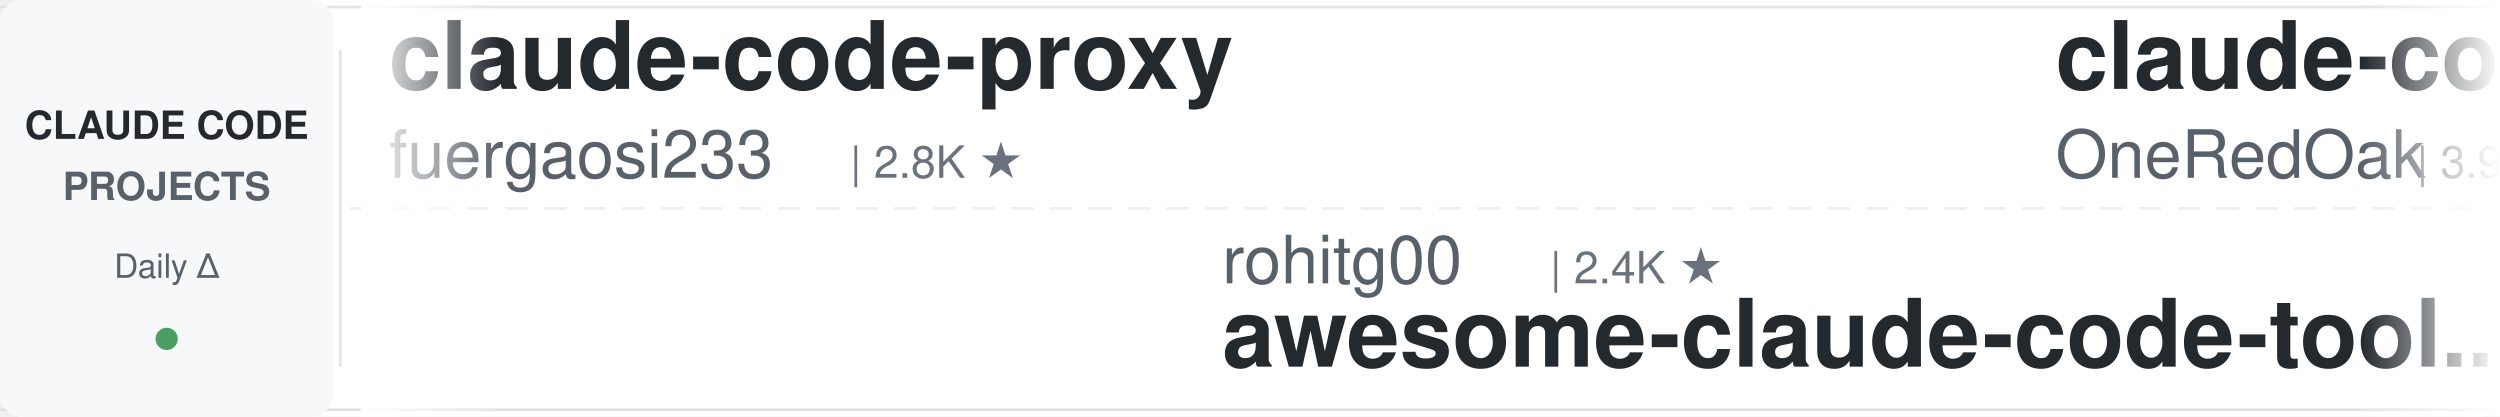
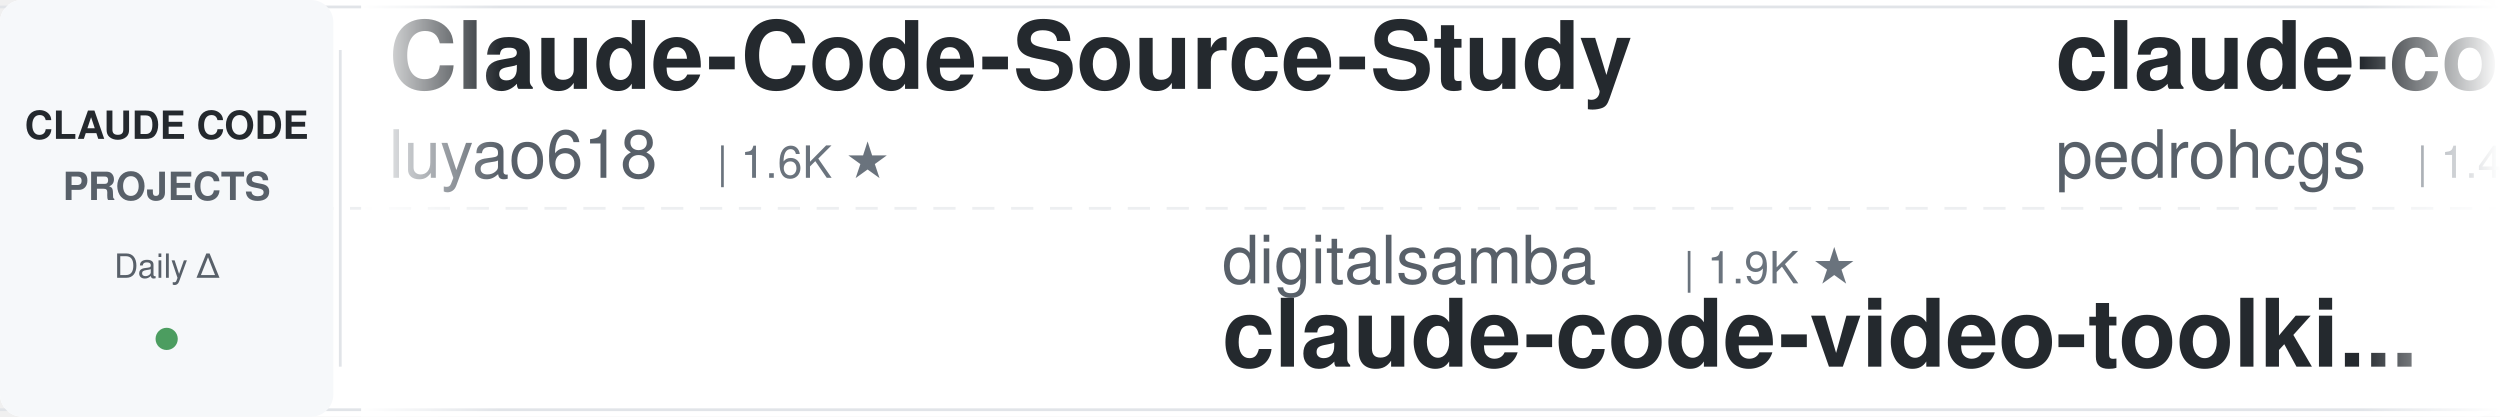
<svg xmlns="http://www.w3.org/2000/svg" width="900" height="150">
  <defs>
    <linearGradient id="leftFade" x1="0%" y1="0%" x2="100%" y2="0%">
      <stop offset="0%" style="stop-color:#ffffff;stop-opacity:1" />
      <stop offset="100%" style="stop-color:#ffffff;stop-opacity:0" />
    </linearGradient>
    <linearGradient id="rightFade" x1="0%" y1="0%" x2="100%" y2="0%">
      <stop offset="0%" style="stop-color:#ffffff;stop-opacity:0" />
      <stop offset="100%" style="stop-color:#ffffff;stop-opacity:1" />
    </linearGradient>
  </defs>
  <rect width="900" height="150" fill="#ffffff" rx="8" />
  <rect x="0" y="2" width="900" height="1" fill="#e1e4e8" />
  <rect x="0" y="147" width="900" height="1" fill="#e1e4e8" />
  <line x1="0" y1="75" x2="900" y2="75" stroke="#e1e4e8" stroke-width="1" stroke-dasharray="8 6" opacity="0.6" />
  <rect x="0" y="0" width="120" height="150" fill="#f6f8fa" rx="8" />
  <text x="60" y="50" font-family="-apple-system, BlinkMacSystemFont, 'Segoe UI', Helvetica, Arial, sans-serif" font-size="14" font-weight="600" fill="#24292e" text-anchor="middle">CLAUDE CODE</text>
  <text x="60" y="72" font-family="-apple-system, BlinkMacSystemFont, 'Segoe UI', Helvetica, Arial, sans-serif" font-size="14" font-weight="600" fill="#586069" text-anchor="middle">PROJECTS</text>
  <text x="60" y="100" font-family="-apple-system, BlinkMacSystemFont, 'Segoe UI', Helvetica, Arial, sans-serif" font-size="12" font-weight="500" fill="#586069" text-anchor="middle">Daily Δ</text>
  <circle cx="60" cy="122" r="4" fill="#22863a" opacity="0.8" />
  <rect x="122" y="18" width="1" height="114" fill="#e1e4e8" />
  <clipPath id="tickerClip">
    <rect x="130" y="0" width="770" height="150" />
  </clipPath>
  <g clip-path="url(#tickerClip)">
    <g id="tickerItems">
      <animateTransform attributeName="transform" attributeType="XML" type="translate" from="0 0" to="-3000 0" dur="54s" repeatCount="indefinite" />
      <g transform="translate(0, 0)">
-         <text x="140" y="32" font-family="-apple-system, BlinkMacSystemFont, 'Segoe UI', Helvetica, Arial, sans-serif" font-size="34" font-weight="600" fill="#24292e">claude-code-proxy</text>
-         <text x="140" y="64" font-family="-apple-system, BlinkMacSystemFont, 'Segoe UI', Helvetica, Arial, sans-serif" font-size="24" font-weight="400" fill="#586069">fuergaosi233</text>
-         <text x="306" y="64" font-family="-apple-system, BlinkMacSystemFont, 'Segoe UI', Helvetica, Arial, sans-serif" font-size="16" font-weight="500" fill="#6a737d">| 2.8K ★</text>
+         <text x="140" y="32" font-family="-apple-system, BlinkMacSystemFont, 'Segoe UI', Helvetica, Arial, sans-serif" font-size="34" font-weight="600" fill="#24292e">Claude-Code-Source-Study</text>
+         <text x="140" y="64" font-family="-apple-system, BlinkMacSystemFont, 'Segoe UI', Helvetica, Arial, sans-serif" font-size="24" font-weight="400" fill="#586069">luyao618</text>
+         <text x="258" y="64" font-family="-apple-system, BlinkMacSystemFont, 'Segoe UI', Helvetica, Arial, sans-serif" font-size="16" font-weight="500" fill="#6a737d">| 1.6K ★</text>
      </g>
      <g transform="translate(300, 0)">
-         <text x="140" y="102" font-family="-apple-system, BlinkMacSystemFont, 'Segoe UI', Helvetica, Arial, sans-serif" font-size="24" font-weight="400" fill="#586069">rohitg00</text>
-         <text x="258" y="102" font-family="-apple-system, BlinkMacSystemFont, 'Segoe UI', Helvetica, Arial, sans-serif" font-size="16" font-weight="500" fill="#6a737d">| 2.4K ★</text>
-         <text x="140" y="132" font-family="-apple-system, BlinkMacSystemFont, 'Segoe UI', Helvetica, Arial, sans-serif" font-size="34" font-weight="600" fill="#24292e">awesome-claude-code-tool...</text>
+         <text x="140" y="102" font-family="-apple-system, BlinkMacSystemFont, 'Segoe UI', Helvetica, Arial, sans-serif" font-size="24" font-weight="400" fill="#586069">digitalsamba</text>
+         <text x="306" y="102" font-family="-apple-system, BlinkMacSystemFont, 'Segoe UI', Helvetica, Arial, sans-serif" font-size="16" font-weight="500" fill="#6a737d">| 1.9K ★</text>
+         <text x="140" y="132" font-family="-apple-system, BlinkMacSystemFont, 'Segoe UI', Helvetica, Arial, sans-serif" font-size="34" font-weight="600" fill="#24292e">claude-code-video-toolki...</text>
      </g>
      <g transform="translate(600, 0)">
-         <text x="140" y="32" font-family="-apple-system, BlinkMacSystemFont, 'Segoe UI', Helvetica, Arial, sans-serif" font-size="34" font-weight="600" fill="#24292e">claude-code-workflows</text>
-         <text x="140" y="64" font-family="-apple-system, BlinkMacSystemFont, 'Segoe UI', Helvetica, Arial, sans-serif" font-size="24" font-weight="400" fill="#586069">OneRedOak</text>
-         <text x="270" y="64" font-family="-apple-system, BlinkMacSystemFont, 'Segoe UI', Helvetica, Arial, sans-serif" font-size="16" font-weight="500" fill="#6a737d">| 3.9K ★</text>
+         <text x="140" y="32" font-family="-apple-system, BlinkMacSystemFont, 'Segoe UI', Helvetica, Arial, sans-serif" font-size="34" font-weight="600" fill="#24292e">claude-code-my-workflow</text>
+         <text x="140" y="64" font-family="-apple-system, BlinkMacSystemFont, 'Segoe UI', Helvetica, Arial, sans-serif" font-size="24" font-weight="400" fill="#586069">pedrohcgs</text>
+         <text x="270" y="64" font-family="-apple-system, BlinkMacSystemFont, 'Segoe UI', Helvetica, Arial, sans-serif" font-size="16" font-weight="500" fill="#6a737d">| 1.4K ★</text>
      </g>
      <g transform="translate(900, 0)">
-         <text x="140" y="102" font-family="-apple-system, BlinkMacSystemFont, 'Segoe UI', Helvetica, Arial, sans-serif" font-size="24" font-weight="400" fill="#586069">Yeachan-Heo</text>
-         <text x="294" y="102" font-family="-apple-system, BlinkMacSystemFont, 'Segoe UI', Helvetica, Arial, sans-serif" font-size="16" font-weight="500" fill="#6a737d">| 38.2K ★</text>
-         <text x="140" y="132" font-family="-apple-system, BlinkMacSystemFont, 'Segoe UI', Helvetica, Arial, sans-serif" font-size="34" font-weight="600" fill="#24292e">oh-my-claudecode</text>
+         <text x="140" y="102" font-family="-apple-system, BlinkMacSystemFont, 'Segoe UI', Helvetica, Arial, sans-serif" font-size="24" font-weight="400" fill="#586069">luongnv89</text>
+         <text x="270" y="102" font-family="-apple-system, BlinkMacSystemFont, 'Segoe UI', Helvetica, Arial, sans-serif" font-size="16" font-weight="500" fill="#6a737d">| 40.8K ★</text>
+         <text x="140" y="132" font-family="-apple-system, BlinkMacSystemFont, 'Segoe UI', Helvetica, Arial, sans-serif" font-size="34" font-weight="600" fill="#24292e">claude-howto</text>
      </g>
      <g transform="translate(1200, 0)">
-         <text x="140" y="32" font-family="-apple-system, BlinkMacSystemFont, 'Segoe UI', Helvetica, Arial, sans-serif" font-size="34" font-weight="600" fill="#24292e">claude-code-engineering</text>
-         <text x="140" y="64" font-family="-apple-system, BlinkMacSystemFont, 'Segoe UI', Helvetica, Arial, sans-serif" font-size="24" font-weight="400" fill="#586069">huangjia2019</text>
-         <text x="306" y="64" font-family="-apple-system, BlinkMacSystemFont, 'Segoe UI', Helvetica, Arial, sans-serif" font-size="16" font-weight="500" fill="#6a737d">| 1.0K ★</text>
+         <text x="140" y="32" font-family="-apple-system, BlinkMacSystemFont, 'Segoe UI', Helvetica, Arial, sans-serif" font-size="34" font-weight="600" fill="#24292e">claude-code-ultimate-gui...</text>
+         <text x="140" y="64" font-family="-apple-system, BlinkMacSystemFont, 'Segoe UI', Helvetica, Arial, sans-serif" font-size="24" font-weight="400" fill="#586069">FlorianBruniaux</text>
+         <text x="342" y="64" font-family="-apple-system, BlinkMacSystemFont, 'Segoe UI', Helvetica, Arial, sans-serif" font-size="16" font-weight="500" fill="#6a737d">| 5.6K ★</text>
      </g>
      <g transform="translate(1500, 0)">
-         <text x="140" y="102" font-family="-apple-system, BlinkMacSystemFont, 'Segoe UI', Helvetica, Arial, sans-serif" font-size="24" font-weight="400" fill="#586069">lintsinghua</text>
-         <text x="294" y="102" font-family="-apple-system, BlinkMacSystemFont, 'Segoe UI', Helvetica, Arial, sans-serif" font-size="16" font-weight="500" fill="#6a737d">| 4.0K ★</text>
-         <text x="140" y="132" font-family="-apple-system, BlinkMacSystemFont, 'Segoe UI', Helvetica, Arial, sans-serif" font-size="34" font-weight="600" fill="#24292e">claude-code-book</text>
+         <text x="140" y="102" font-family="-apple-system, BlinkMacSystemFont, 'Segoe UI', Helvetica, Arial, sans-serif" font-size="24" font-weight="400" fill="#586069">lorryjovens-hub</text>
+         <text x="342" y="102" font-family="-apple-system, BlinkMacSystemFont, 'Segoe UI', Helvetica, Arial, sans-serif" font-size="16" font-weight="500" fill="#6a737d">| 1.7K ★</text>
+         <text x="140" y="132" font-family="-apple-system, BlinkMacSystemFont, 'Segoe UI', Helvetica, Arial, sans-serif" font-size="34" font-weight="600" fill="#24292e">claude-code-rust</text>
      </g>
      <g transform="translate(1800, 0)">
-         <text x="140" y="32" font-family="-apple-system, BlinkMacSystemFont, 'Segoe UI', Helvetica, Arial, sans-serif" font-size="34" font-weight="600" fill="#24292e">awesome-claude-code</text>
-         <text x="140" y="64" font-family="-apple-system, BlinkMacSystemFont, 'Segoe UI', Helvetica, Arial, sans-serif" font-size="24" font-weight="400" fill="#586069">jqueryscript</text>
-         <text x="306" y="64" font-family="-apple-system, BlinkMacSystemFont, 'Segoe UI', Helvetica, Arial, sans-serif" font-size="16" font-weight="500" fill="#6a737d">| 485 ★</text>
+         <text x="140" y="32" font-family="-apple-system, BlinkMacSystemFont, 'Segoe UI', Helvetica, Arial, sans-serif" font-size="34" font-weight="600" fill="#24292e">awesome-claude-code-tool...</text>
+         <text x="140" y="64" font-family="-apple-system, BlinkMacSystemFont, 'Segoe UI', Helvetica, Arial, sans-serif" font-size="24" font-weight="400" fill="#586069">rohitg00</text>
+         <text x="258" y="64" font-family="-apple-system, BlinkMacSystemFont, 'Segoe UI', Helvetica, Arial, sans-serif" font-size="16" font-weight="500" fill="#6a737d">| 2.4K ★</text>
      </g>
      <g transform="translate(2100, 0)">
-         <text x="140" y="102" font-family="-apple-system, BlinkMacSystemFont, 'Segoe UI', Helvetica, Arial, sans-serif" font-size="24" font-weight="400" fill="#586069">kodu-ai</text>
-         <text x="246" y="102" font-family="-apple-system, BlinkMacSystemFont, 'Segoe UI', Helvetica, Arial, sans-serif" font-size="16" font-weight="500" fill="#6a737d">| 5.2K ★</text>
-         <text x="140" y="132" font-family="-apple-system, BlinkMacSystemFont, 'Segoe UI', Helvetica, Arial, sans-serif" font-size="34" font-weight="600" fill="#24292e">claude-coder</text>
+         <text x="140" y="102" font-family="-apple-system, BlinkMacSystemFont, 'Segoe UI', Helvetica, Arial, sans-serif" font-size="24" font-weight="400" fill="#586069">nicedreamzapp</text>
+         <text x="318" y="102" font-family="-apple-system, BlinkMacSystemFont, 'Segoe UI', Helvetica, Arial, sans-serif" font-size="16" font-weight="500" fill="#6a737d">| 3.0K ★</text>
+         <text x="140" y="132" font-family="-apple-system, BlinkMacSystemFont, 'Segoe UI', Helvetica, Arial, sans-serif" font-size="34" font-weight="600" fill="#24292e">claude-code-local</text>
      </g>
      <g transform="translate(2400, 0)">
-         <text x="140" y="32" font-family="-apple-system, BlinkMacSystemFont, 'Segoe UI', Helvetica, Arial, sans-serif" font-size="34" font-weight="600" fill="#24292e">ECC</text>
-         <text x="140" y="64" font-family="-apple-system, BlinkMacSystemFont, 'Segoe UI', Helvetica, Arial, sans-serif" font-size="24" font-weight="400" fill="#586069">affaan-m</text>
-         <text x="258" y="64" font-family="-apple-system, BlinkMacSystemFont, 'Segoe UI', Helvetica, Arial, sans-serif" font-size="16" font-weight="500" fill="#6a737d">| 236.9K ★</text>
+         <text x="140" y="32" font-family="-apple-system, BlinkMacSystemFont, 'Segoe UI', Helvetica, Arial, sans-serif" font-size="34" font-weight="600" fill="#24292e">claude-code-source-build</text>
+         <text x="140" y="64" font-family="-apple-system, BlinkMacSystemFont, 'Segoe UI', Helvetica, Arial, sans-serif" font-size="24" font-weight="400" fill="#586069">andrew-kramer-inno</text>
+         <text x="378" y="64" font-family="-apple-system, BlinkMacSystemFont, 'Segoe UI', Helvetica, Arial, sans-serif" font-size="16" font-weight="500" fill="#6a737d">| 593 ★</text>
      </g>
      <g transform="translate(2700, 0)">
-         <text x="140" y="102" font-family="-apple-system, BlinkMacSystemFont, 'Segoe UI', Helvetica, Arial, sans-serif" font-size="24" font-weight="400" fill="#586069">Windy3f3f3f3f</text>
-         <text x="318" y="102" font-family="-apple-system, BlinkMacSystemFont, 'Segoe UI', Helvetica, Arial, sans-serif" font-size="16" font-weight="500" fill="#6a737d">| 2.5K ★</text>
-         <text x="140" y="132" font-family="-apple-system, BlinkMacSystemFont, 'Segoe UI', Helvetica, Arial, sans-serif" font-size="34" font-weight="600" fill="#24292e">claude-code-from-scratch</text>
+         <text x="140" y="102" font-family="-apple-system, BlinkMacSystemFont, 'Segoe UI', Helvetica, Arial, sans-serif" font-size="24" font-weight="400" fill="#586069">Pimzino</text>
+         <text x="246" y="102" font-family="-apple-system, BlinkMacSystemFont, 'Segoe UI', Helvetica, Arial, sans-serif" font-size="16" font-weight="500" fill="#6a737d">| 3.8K ★</text>
+         <text x="140" y="132" font-family="-apple-system, BlinkMacSystemFont, 'Segoe UI', Helvetica, Arial, sans-serif" font-size="34" font-weight="600" fill="#24292e">claude-code-spec-workflo...</text>
      </g>
      <g transform="translate(3000, 0)">
-         <text x="140" y="32" font-family="-apple-system, BlinkMacSystemFont, 'Segoe UI', Helvetica, Arial, sans-serif" font-size="34" font-weight="600" fill="#24292e">claude-code-proxy</text>
-         <text x="140" y="64" font-family="-apple-system, BlinkMacSystemFont, 'Segoe UI', Helvetica, Arial, sans-serif" font-size="24" font-weight="400" fill="#586069">fuergaosi233</text>
-         <text x="306" y="64" font-family="-apple-system, BlinkMacSystemFont, 'Segoe UI', Helvetica, Arial, sans-serif" font-size="16" font-weight="500" fill="#6a737d">| 2.8K ★</text>
+         <text x="140" y="32" font-family="-apple-system, BlinkMacSystemFont, 'Segoe UI', Helvetica, Arial, sans-serif" font-size="34" font-weight="600" fill="#24292e">Claude-Code-Source-Study</text>
+         <text x="140" y="64" font-family="-apple-system, BlinkMacSystemFont, 'Segoe UI', Helvetica, Arial, sans-serif" font-size="24" font-weight="400" fill="#586069">luyao618</text>
+         <text x="258" y="64" font-family="-apple-system, BlinkMacSystemFont, 'Segoe UI', Helvetica, Arial, sans-serif" font-size="16" font-weight="500" fill="#6a737d">| 1.6K ★</text>
      </g>
      <g transform="translate(3300, 0)">
-         <text x="140" y="102" font-family="-apple-system, BlinkMacSystemFont, 'Segoe UI', Helvetica, Arial, sans-serif" font-size="24" font-weight="400" fill="#586069">rohitg00</text>
-         <text x="258" y="102" font-family="-apple-system, BlinkMacSystemFont, 'Segoe UI', Helvetica, Arial, sans-serif" font-size="16" font-weight="500" fill="#6a737d">| 2.4K ★</text>
-         <text x="140" y="132" font-family="-apple-system, BlinkMacSystemFont, 'Segoe UI', Helvetica, Arial, sans-serif" font-size="34" font-weight="600" fill="#24292e">awesome-claude-code-tool...</text>
+         <text x="140" y="102" font-family="-apple-system, BlinkMacSystemFont, 'Segoe UI', Helvetica, Arial, sans-serif" font-size="24" font-weight="400" fill="#586069">digitalsamba</text>
+         <text x="306" y="102" font-family="-apple-system, BlinkMacSystemFont, 'Segoe UI', Helvetica, Arial, sans-serif" font-size="16" font-weight="500" fill="#6a737d">| 1.9K ★</text>
+         <text x="140" y="132" font-family="-apple-system, BlinkMacSystemFont, 'Segoe UI', Helvetica, Arial, sans-serif" font-size="34" font-weight="600" fill="#24292e">claude-code-video-toolki...</text>
      </g>
      <g transform="translate(3600, 0)">
-         <text x="140" y="32" font-family="-apple-system, BlinkMacSystemFont, 'Segoe UI', Helvetica, Arial, sans-serif" font-size="34" font-weight="600" fill="#24292e">claude-code-workflows</text>
-         <text x="140" y="64" font-family="-apple-system, BlinkMacSystemFont, 'Segoe UI', Helvetica, Arial, sans-serif" font-size="24" font-weight="400" fill="#586069">OneRedOak</text>
-         <text x="270" y="64" font-family="-apple-system, BlinkMacSystemFont, 'Segoe UI', Helvetica, Arial, sans-serif" font-size="16" font-weight="500" fill="#6a737d">| 3.9K ★</text>
+         <text x="140" y="32" font-family="-apple-system, BlinkMacSystemFont, 'Segoe UI', Helvetica, Arial, sans-serif" font-size="34" font-weight="600" fill="#24292e">claude-code-my-workflow</text>
+         <text x="140" y="64" font-family="-apple-system, BlinkMacSystemFont, 'Segoe UI', Helvetica, Arial, sans-serif" font-size="24" font-weight="400" fill="#586069">pedrohcgs</text>
+         <text x="270" y="64" font-family="-apple-system, BlinkMacSystemFont, 'Segoe UI', Helvetica, Arial, sans-serif" font-size="16" font-weight="500" fill="#6a737d">| 1.4K ★</text>
      </g>
      <g transform="translate(3900, 0)">
-         <text x="140" y="102" font-family="-apple-system, BlinkMacSystemFont, 'Segoe UI', Helvetica, Arial, sans-serif" font-size="24" font-weight="400" fill="#586069">Yeachan-Heo</text>
-         <text x="294" y="102" font-family="-apple-system, BlinkMacSystemFont, 'Segoe UI', Helvetica, Arial, sans-serif" font-size="16" font-weight="500" fill="#6a737d">| 38.2K ★</text>
-         <text x="140" y="132" font-family="-apple-system, BlinkMacSystemFont, 'Segoe UI', Helvetica, Arial, sans-serif" font-size="34" font-weight="600" fill="#24292e">oh-my-claudecode</text>
+         <text x="140" y="102" font-family="-apple-system, BlinkMacSystemFont, 'Segoe UI', Helvetica, Arial, sans-serif" font-size="24" font-weight="400" fill="#586069">luongnv89</text>
+         <text x="270" y="102" font-family="-apple-system, BlinkMacSystemFont, 'Segoe UI', Helvetica, Arial, sans-serif" font-size="16" font-weight="500" fill="#6a737d">| 40.8K ★</text>
+         <text x="140" y="132" font-family="-apple-system, BlinkMacSystemFont, 'Segoe UI', Helvetica, Arial, sans-serif" font-size="34" font-weight="600" fill="#24292e">claude-howto</text>
      </g>
    </g>
  </g>
  <rect x="130" y="0" width="50" height="150" fill="url(#leftFade)" />
  <rect x="850" y="0" width="50" height="150" fill="url(#rightFade)" />
</svg>
